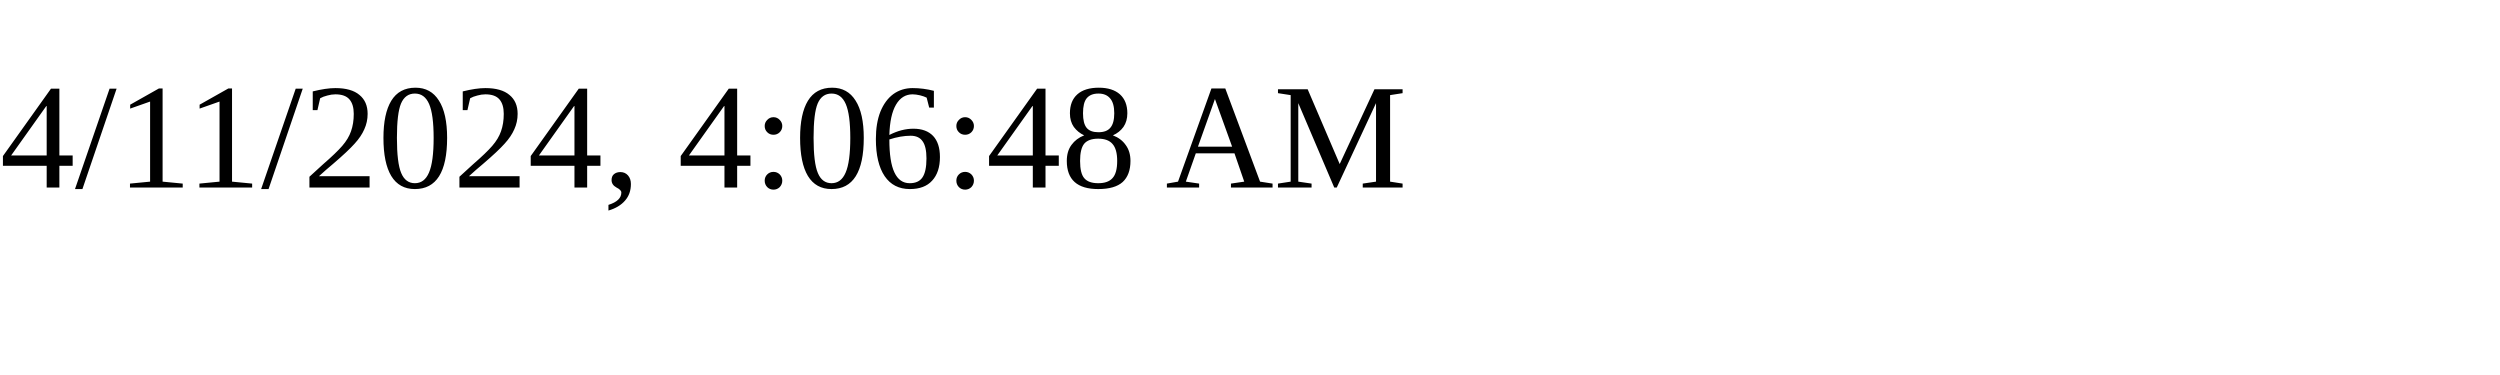
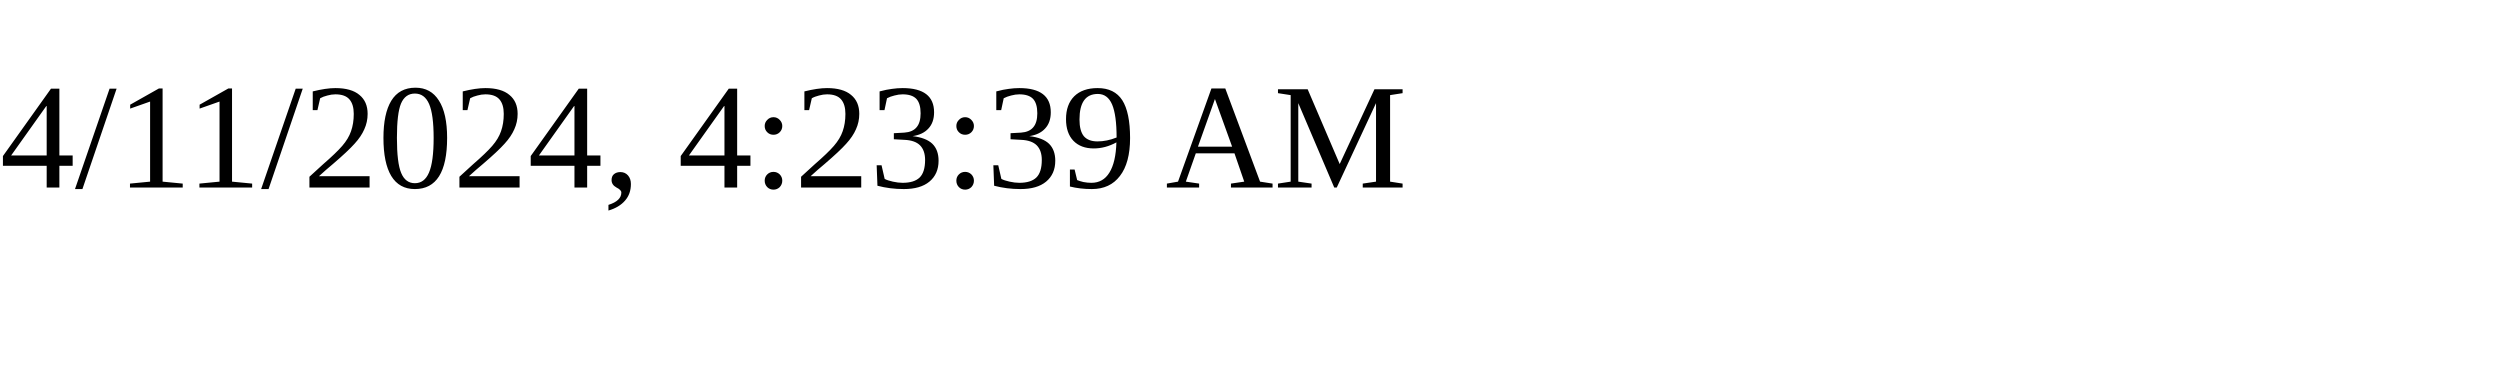
<svg xmlns="http://www.w3.org/2000/svg" height="30" width="200">
-   <text x="0" y="15">4/11/2024, 4:06:48 AM</text>
+   <text x="0" y="15">4/11/2024, 4:23:39 AM</text>
</svg>
